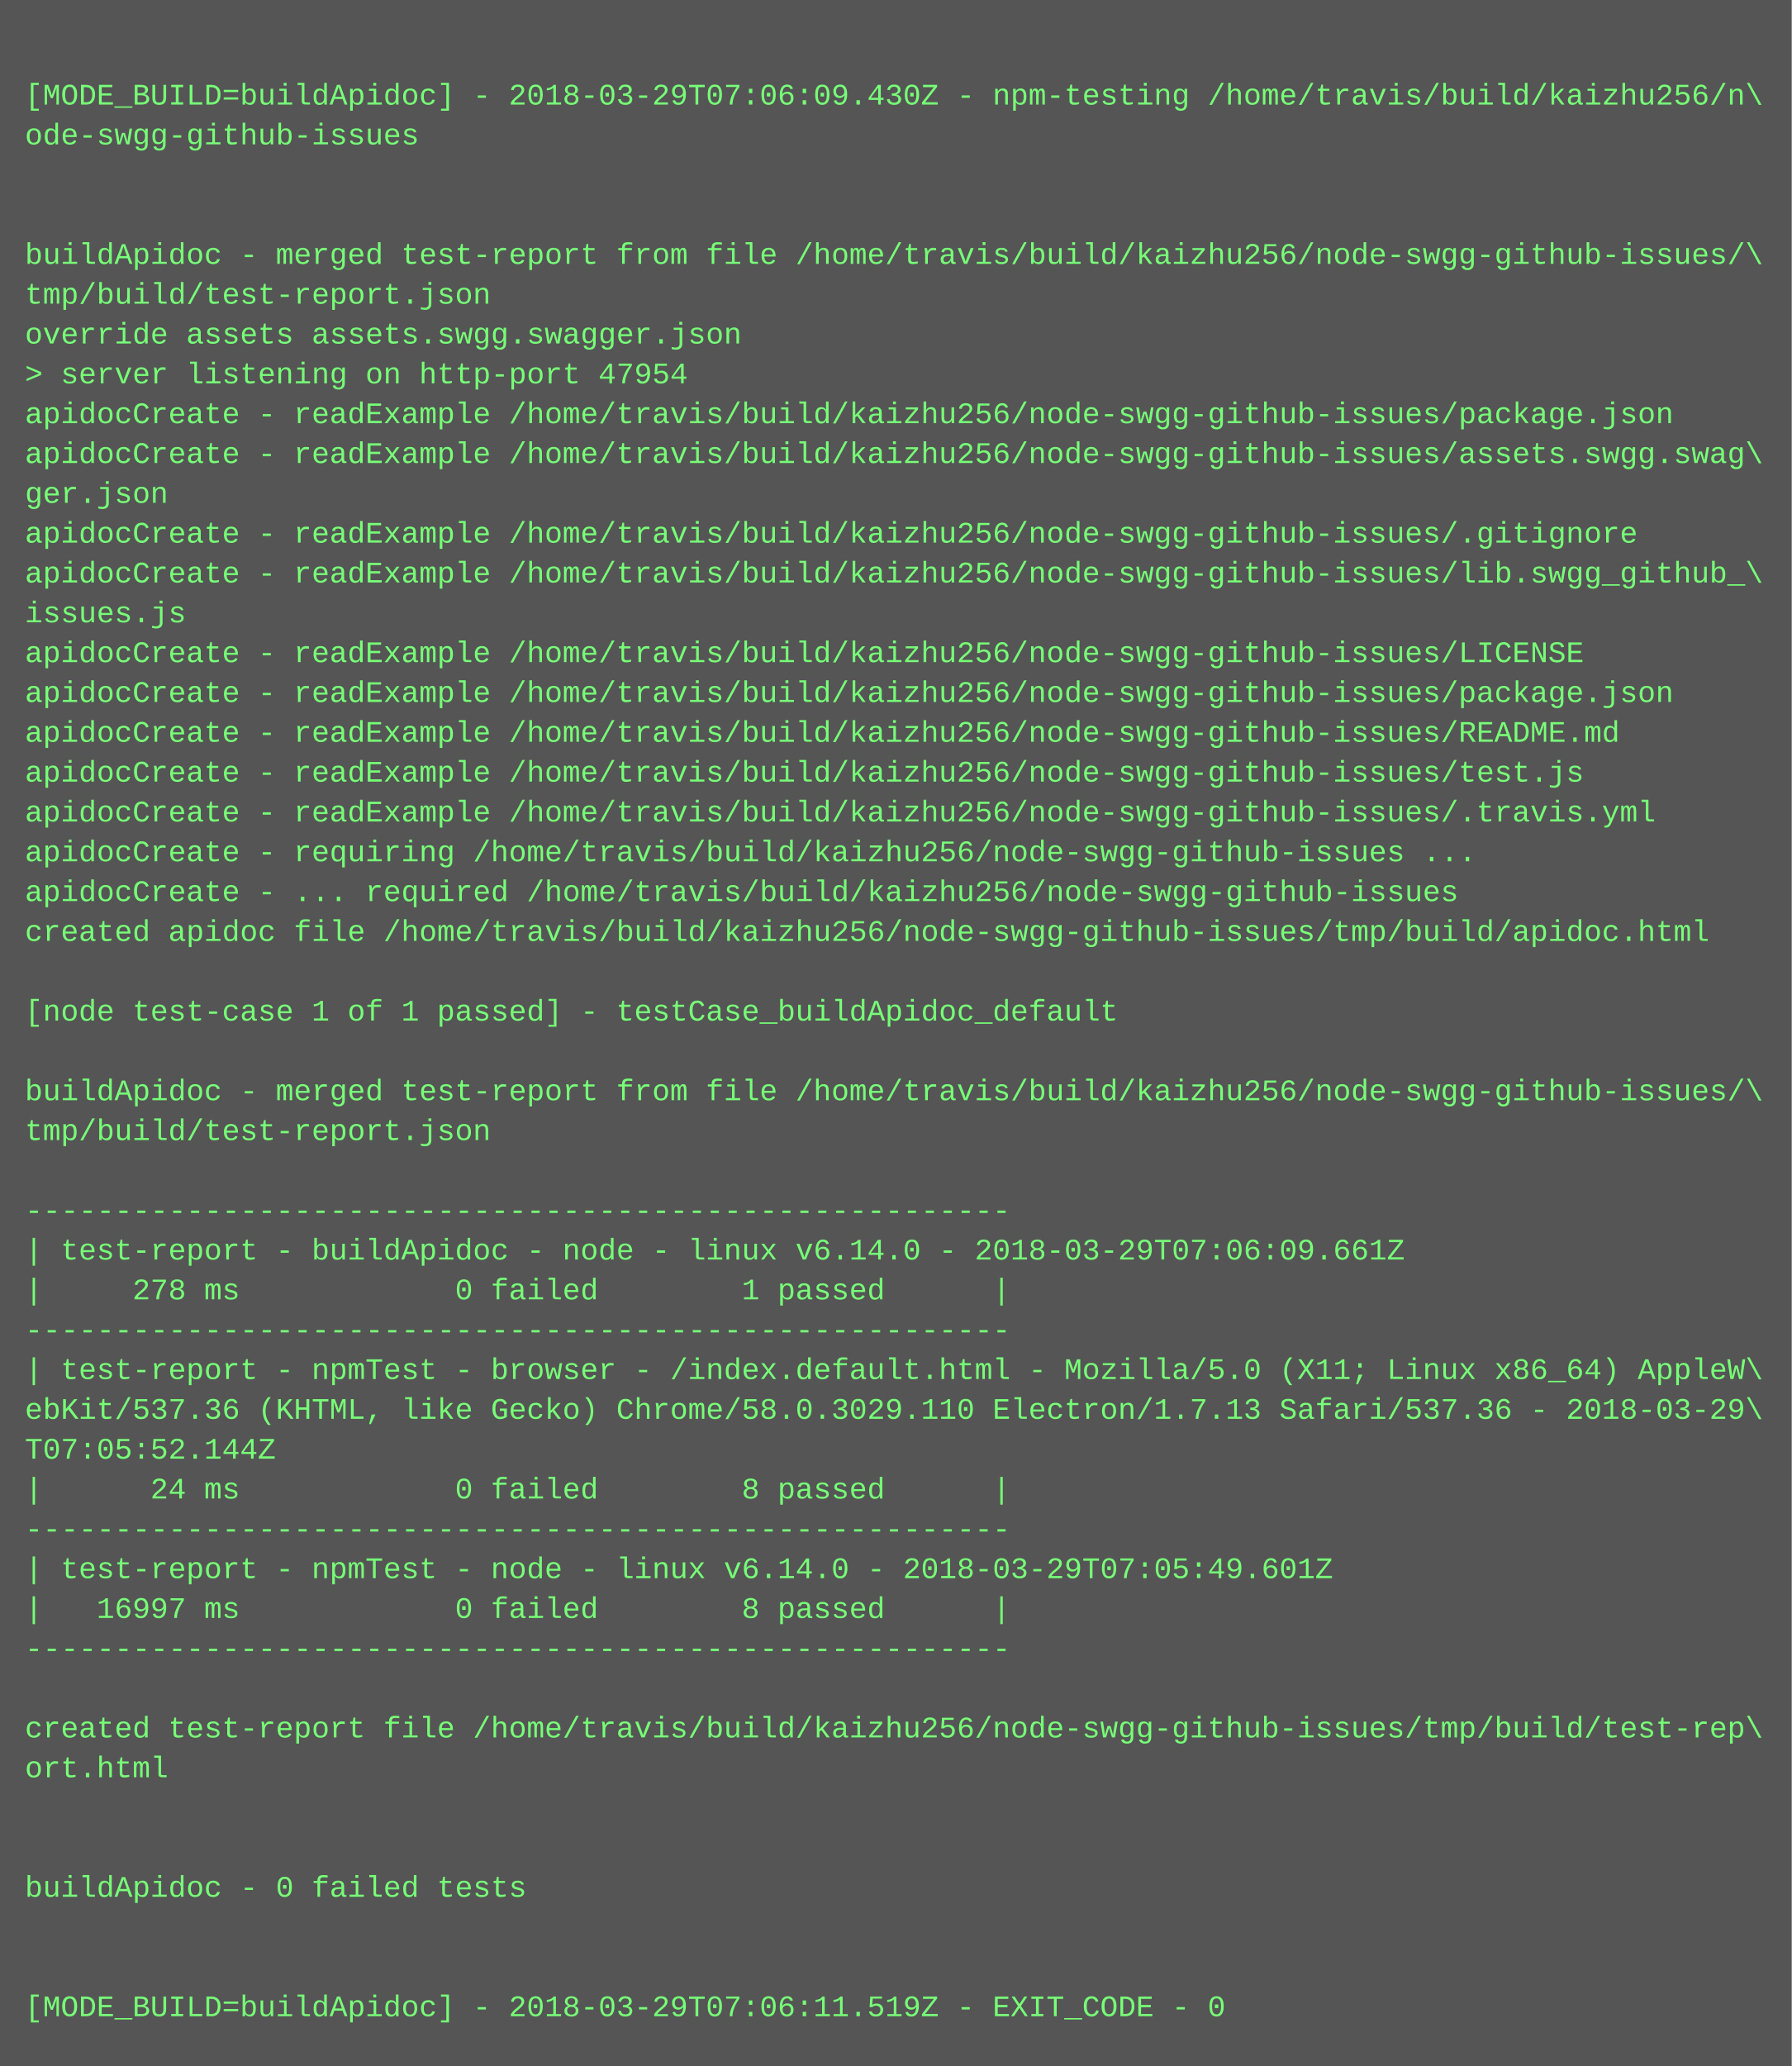
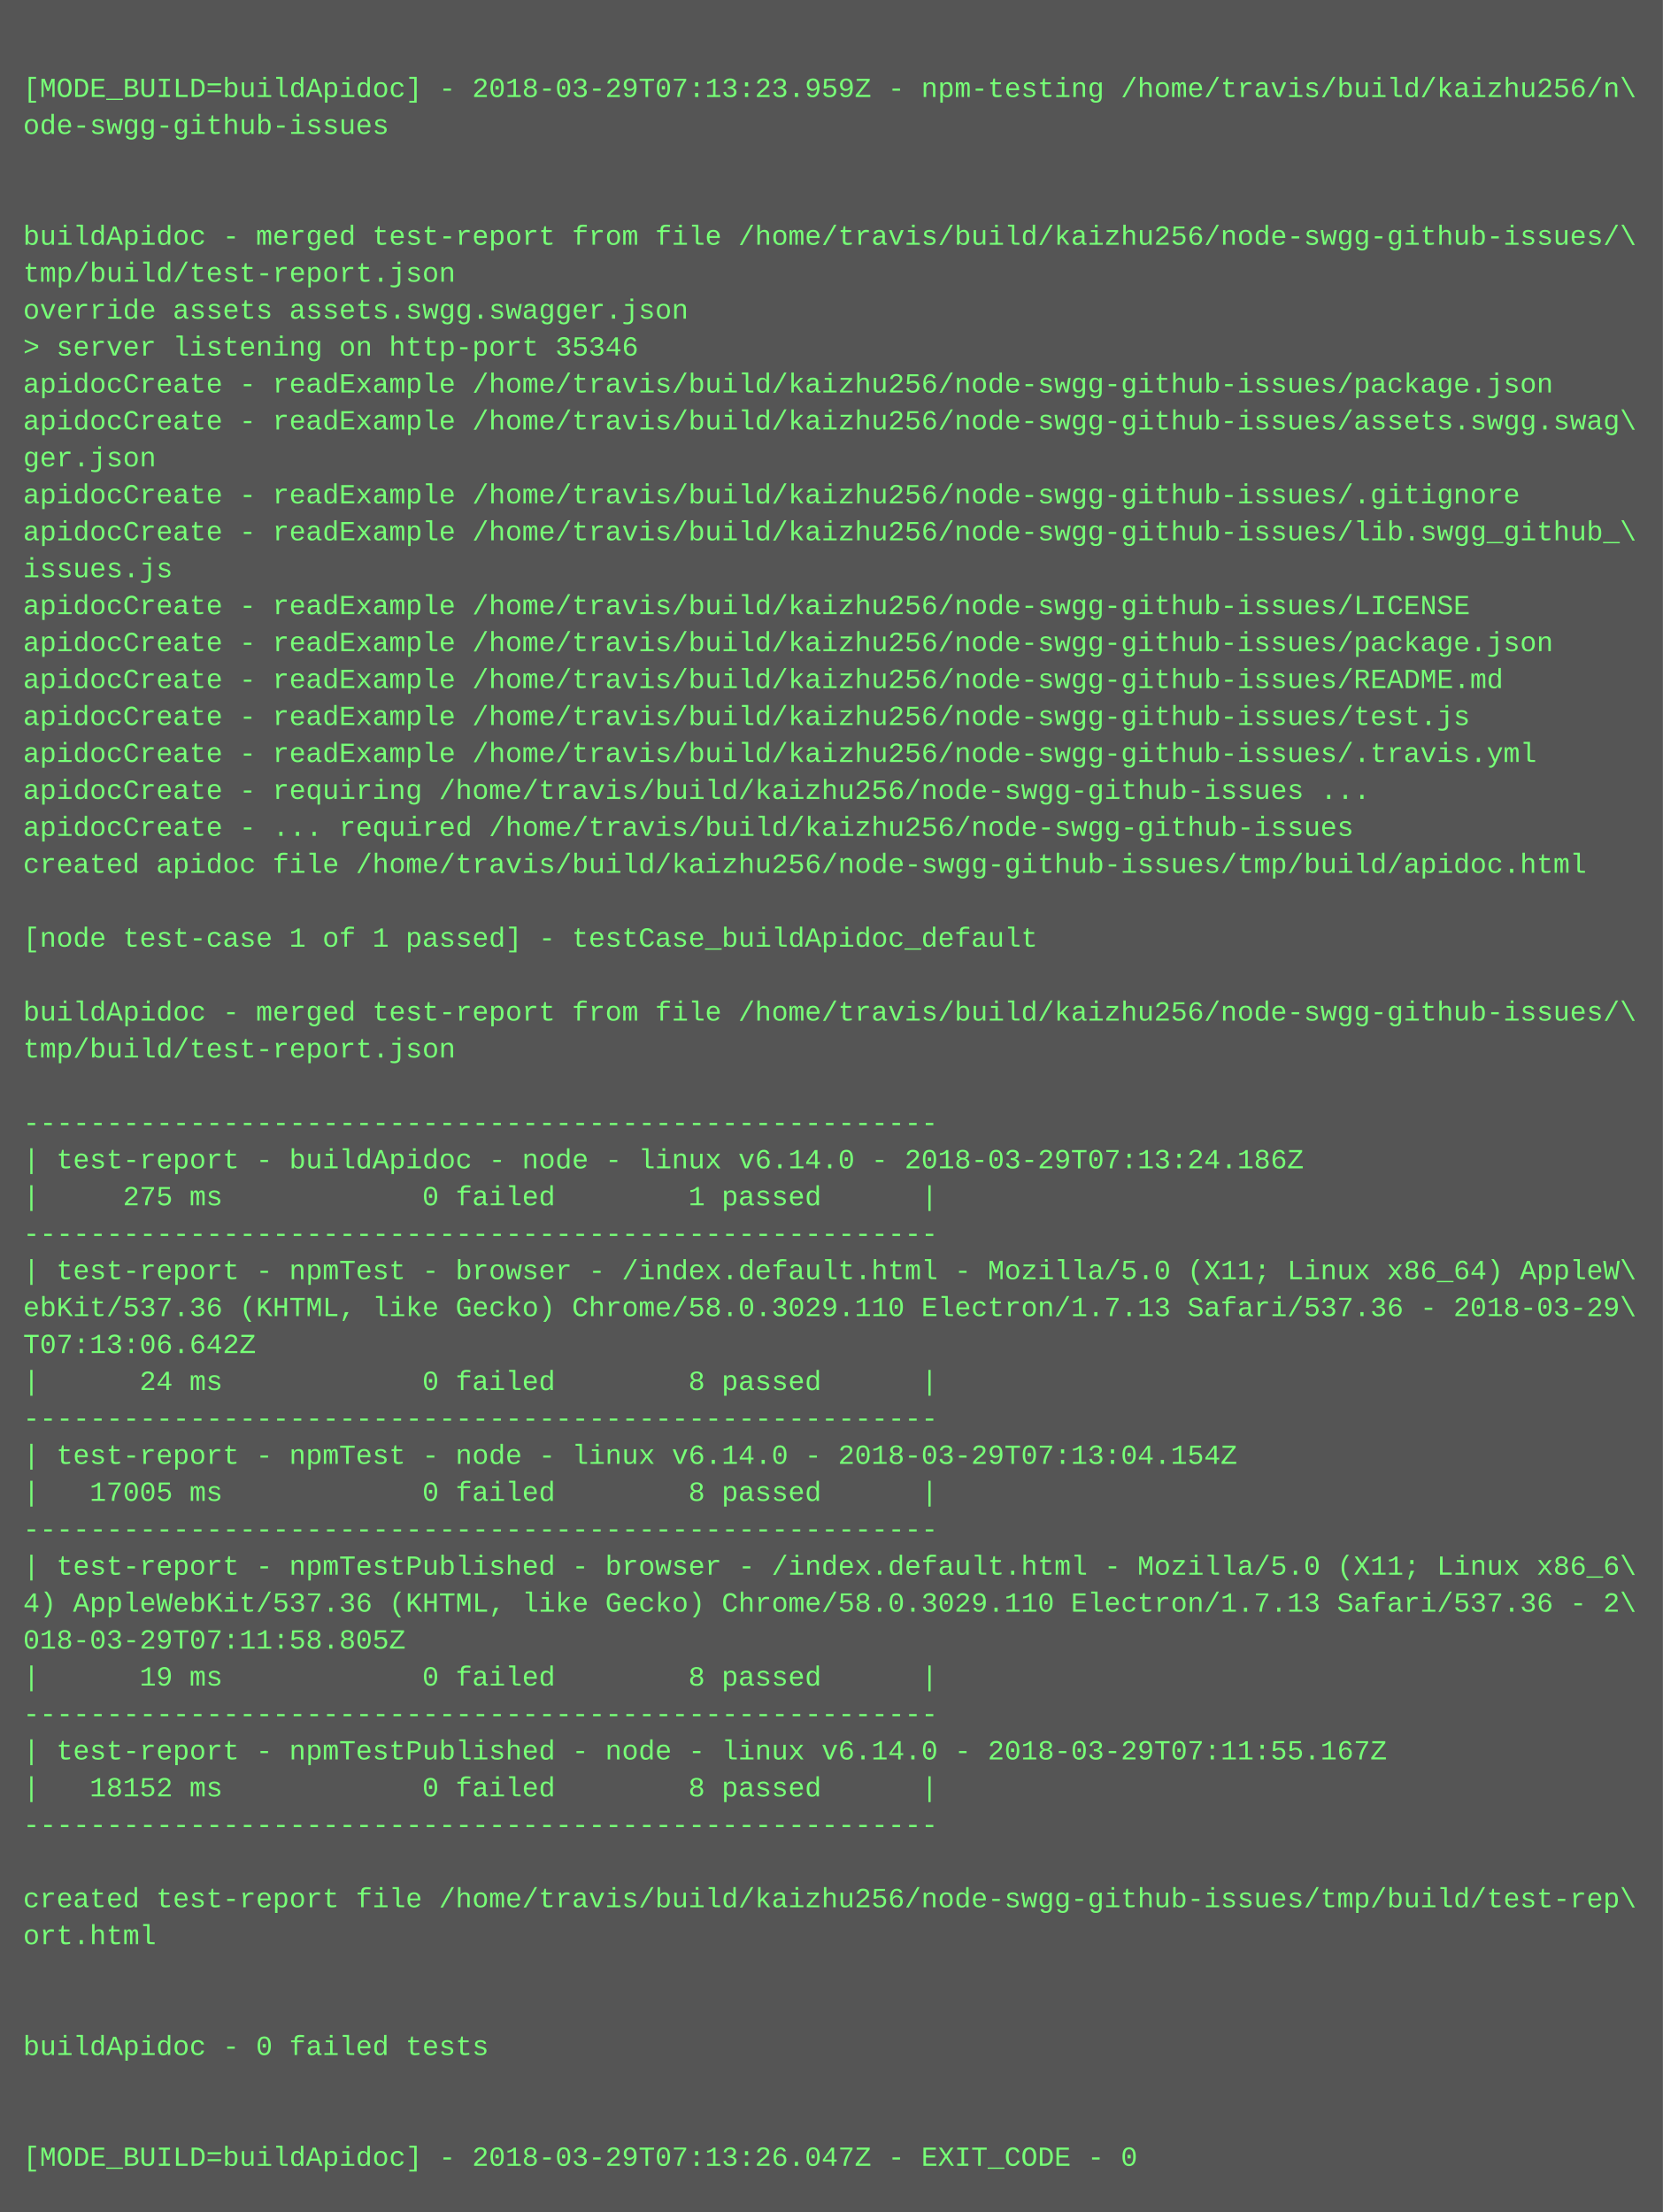
- <svg xmlns="http://www.w3.org/2000/svg" height="830" width="720">
-   <rect height="830" fill="#555" width="720" />
+ <svg xmlns="http://www.w3.org/2000/svg" height="958" width="720">
+   <rect height="958" fill="#555" width="720" />
  <text fill="#7f7" font-family="Courier New" font-size="12" xml:space="preserve">
    <tspan x="10" y="26" />
-     <tspan x="10" y="42">[MODE_BUILD=buildApidoc] - 2018-03-29T07:06:09.430Z - npm-testing /home/travis/build/kaizhu256/n\</tspan>
+     <tspan x="10" y="42">[MODE_BUILD=buildApidoc] - 2018-03-29T07:13:23.959Z - npm-testing /home/travis/build/kaizhu256/n\</tspan>
    <tspan x="10" y="58">ode-swgg-github-issues</tspan>
    <tspan x="10" y="74" />
    <tspan x="10" y="90" />
    <tspan x="10" y="106">buildApidoc - merged test-report from file /home/travis/build/kaizhu256/node-swgg-github-issues/\</tspan>
    <tspan x="10" y="122">tmp/build/test-report.json</tspan>
    <tspan x="10" y="138">override assets assets.swgg.swagger.json</tspan>
-     <tspan x="10" y="154">&gt; server listening on http-port 47954</tspan>
+     <tspan x="10" y="154">&gt; server listening on http-port 35346</tspan>
    <tspan x="10" y="170">apidocCreate - readExample /home/travis/build/kaizhu256/node-swgg-github-issues/package.json</tspan>
    <tspan x="10" y="186">apidocCreate - readExample /home/travis/build/kaizhu256/node-swgg-github-issues/assets.swgg.swag\</tspan>
    <tspan x="10" y="202">ger.json</tspan>
    <tspan x="10" y="218">apidocCreate - readExample /home/travis/build/kaizhu256/node-swgg-github-issues/.gitignore</tspan>
    <tspan x="10" y="234">apidocCreate - readExample /home/travis/build/kaizhu256/node-swgg-github-issues/lib.swgg_github_\</tspan>
    <tspan x="10" y="250">issues.js</tspan>
    <tspan x="10" y="266">apidocCreate - readExample /home/travis/build/kaizhu256/node-swgg-github-issues/LICENSE</tspan>
    <tspan x="10" y="282">apidocCreate - readExample /home/travis/build/kaizhu256/node-swgg-github-issues/package.json</tspan>
    <tspan x="10" y="298">apidocCreate - readExample /home/travis/build/kaizhu256/node-swgg-github-issues/README.md</tspan>
    <tspan x="10" y="314">apidocCreate - readExample /home/travis/build/kaizhu256/node-swgg-github-issues/test.js</tspan>
    <tspan x="10" y="330">apidocCreate - readExample /home/travis/build/kaizhu256/node-swgg-github-issues/.travis.yml</tspan>
    <tspan x="10" y="346">apidocCreate - requiring /home/travis/build/kaizhu256/node-swgg-github-issues ...</tspan>
    <tspan x="10" y="362">apidocCreate - ... required /home/travis/build/kaizhu256/node-swgg-github-issues</tspan>
    <tspan x="10" y="378">created apidoc file /home/travis/build/kaizhu256/node-swgg-github-issues/tmp/build/apidoc.html</tspan>
    <tspan x="10" y="394" />
    <tspan x="10" y="410">[node test-case 1 of 1 passed] - testCase_buildApidoc_default</tspan>
    <tspan x="10" y="426" />
    <tspan x="10" y="442">buildApidoc - merged test-report from file /home/travis/build/kaizhu256/node-swgg-github-issues/\</tspan>
    <tspan x="10" y="458">tmp/build/test-report.json</tspan>
    <tspan x="10" y="474" />
    <tspan x="10" y="490">-------------------------------------------------------</tspan>
-     <tspan x="10" y="506">| test-report - buildApidoc - node - linux v6.14.0 - 2018-03-29T07:06:09.661Z</tspan>
-     <tspan x="10" y="522">|     278 ms            0 failed        1 passed      |</tspan>
+     <tspan x="10" y="506">| test-report - buildApidoc - node - linux v6.14.0 - 2018-03-29T07:13:24.186Z</tspan>
+     <tspan x="10" y="522">|     275 ms            0 failed        1 passed      |</tspan>
    <tspan x="10" y="538">-------------------------------------------------------</tspan>
    <tspan x="10" y="554">| test-report - npmTest - browser - /index.default.html - Mozilla/5.0 (X11; Linux x86_64) AppleW\</tspan>
    <tspan x="10" y="570">ebKit/537.36 (KHTML, like Gecko) Chrome/58.0.3029.110 Electron/1.7.13 Safari/537.36 - 2018-03-29\</tspan>
-     <tspan x="10" y="586">T07:05:52.144Z</tspan>
+     <tspan x="10" y="586">T07:13:06.642Z</tspan>
    <tspan x="10" y="602">|      24 ms            0 failed        8 passed      |</tspan>
    <tspan x="10" y="618">-------------------------------------------------------</tspan>
-     <tspan x="10" y="634">| test-report - npmTest - node - linux v6.14.0 - 2018-03-29T07:05:49.601Z</tspan>
-     <tspan x="10" y="650">|   16997 ms            0 failed        8 passed      |</tspan>
+     <tspan x="10" y="634">| test-report - npmTest - node - linux v6.14.0 - 2018-03-29T07:13:04.154Z</tspan>
+     <tspan x="10" y="650">|   17005 ms            0 failed        8 passed      |</tspan>
    <tspan x="10" y="666">-------------------------------------------------------</tspan>
-     <tspan x="10" y="682" />
-     <tspan x="10" y="698">created test-report file /home/travis/build/kaizhu256/node-swgg-github-issues/tmp/build/test-rep\</tspan>
-     <tspan x="10" y="714">ort.html</tspan>
-     <tspan x="10" y="730" />
-     <tspan x="10" y="746" />
-     <tspan x="10" y="762">buildApidoc - 0 failed tests</tspan>
-     <tspan x="10" y="778" />
-     <tspan x="10" y="794" />
-     <tspan x="10" y="810">[MODE_BUILD=buildApidoc] - 2018-03-29T07:06:11.519Z - EXIT_CODE - 0</tspan>
+     <tspan x="10" y="682">| test-report - npmTestPublished - browser - /index.default.html - Mozilla/5.0 (X11; Linux x86_6\</tspan>
+     <tspan x="10" y="698">4) AppleWebKit/537.36 (KHTML, like Gecko) Chrome/58.0.3029.110 Electron/1.7.13 Safari/537.36 - 2\</tspan>
+     <tspan x="10" y="714">018-03-29T07:11:58.805Z</tspan>
+     <tspan x="10" y="730">|      19 ms            0 failed        8 passed      |</tspan>
+     <tspan x="10" y="746">-------------------------------------------------------</tspan>
+     <tspan x="10" y="762">| test-report - npmTestPublished - node - linux v6.14.0 - 2018-03-29T07:11:55.167Z</tspan>
+     <tspan x="10" y="778">|   18152 ms            0 failed        8 passed      |</tspan>
+     <tspan x="10" y="794">-------------------------------------------------------</tspan>
+     <tspan x="10" y="810" />
+     <tspan x="10" y="826">created test-report file /home/travis/build/kaizhu256/node-swgg-github-issues/tmp/build/test-rep\</tspan>
+     <tspan x="10" y="842">ort.html</tspan>
+     <tspan x="10" y="858" />
+     <tspan x="10" y="874" />
+     <tspan x="10" y="890">buildApidoc - 0 failed tests</tspan>
+     <tspan x="10" y="906" />
+     <tspan x="10" y="922" />
+     <tspan x="10" y="938">[MODE_BUILD=buildApidoc] - 2018-03-29T07:13:26.047Z - EXIT_CODE - 0</tspan>
  </text>
</svg>
